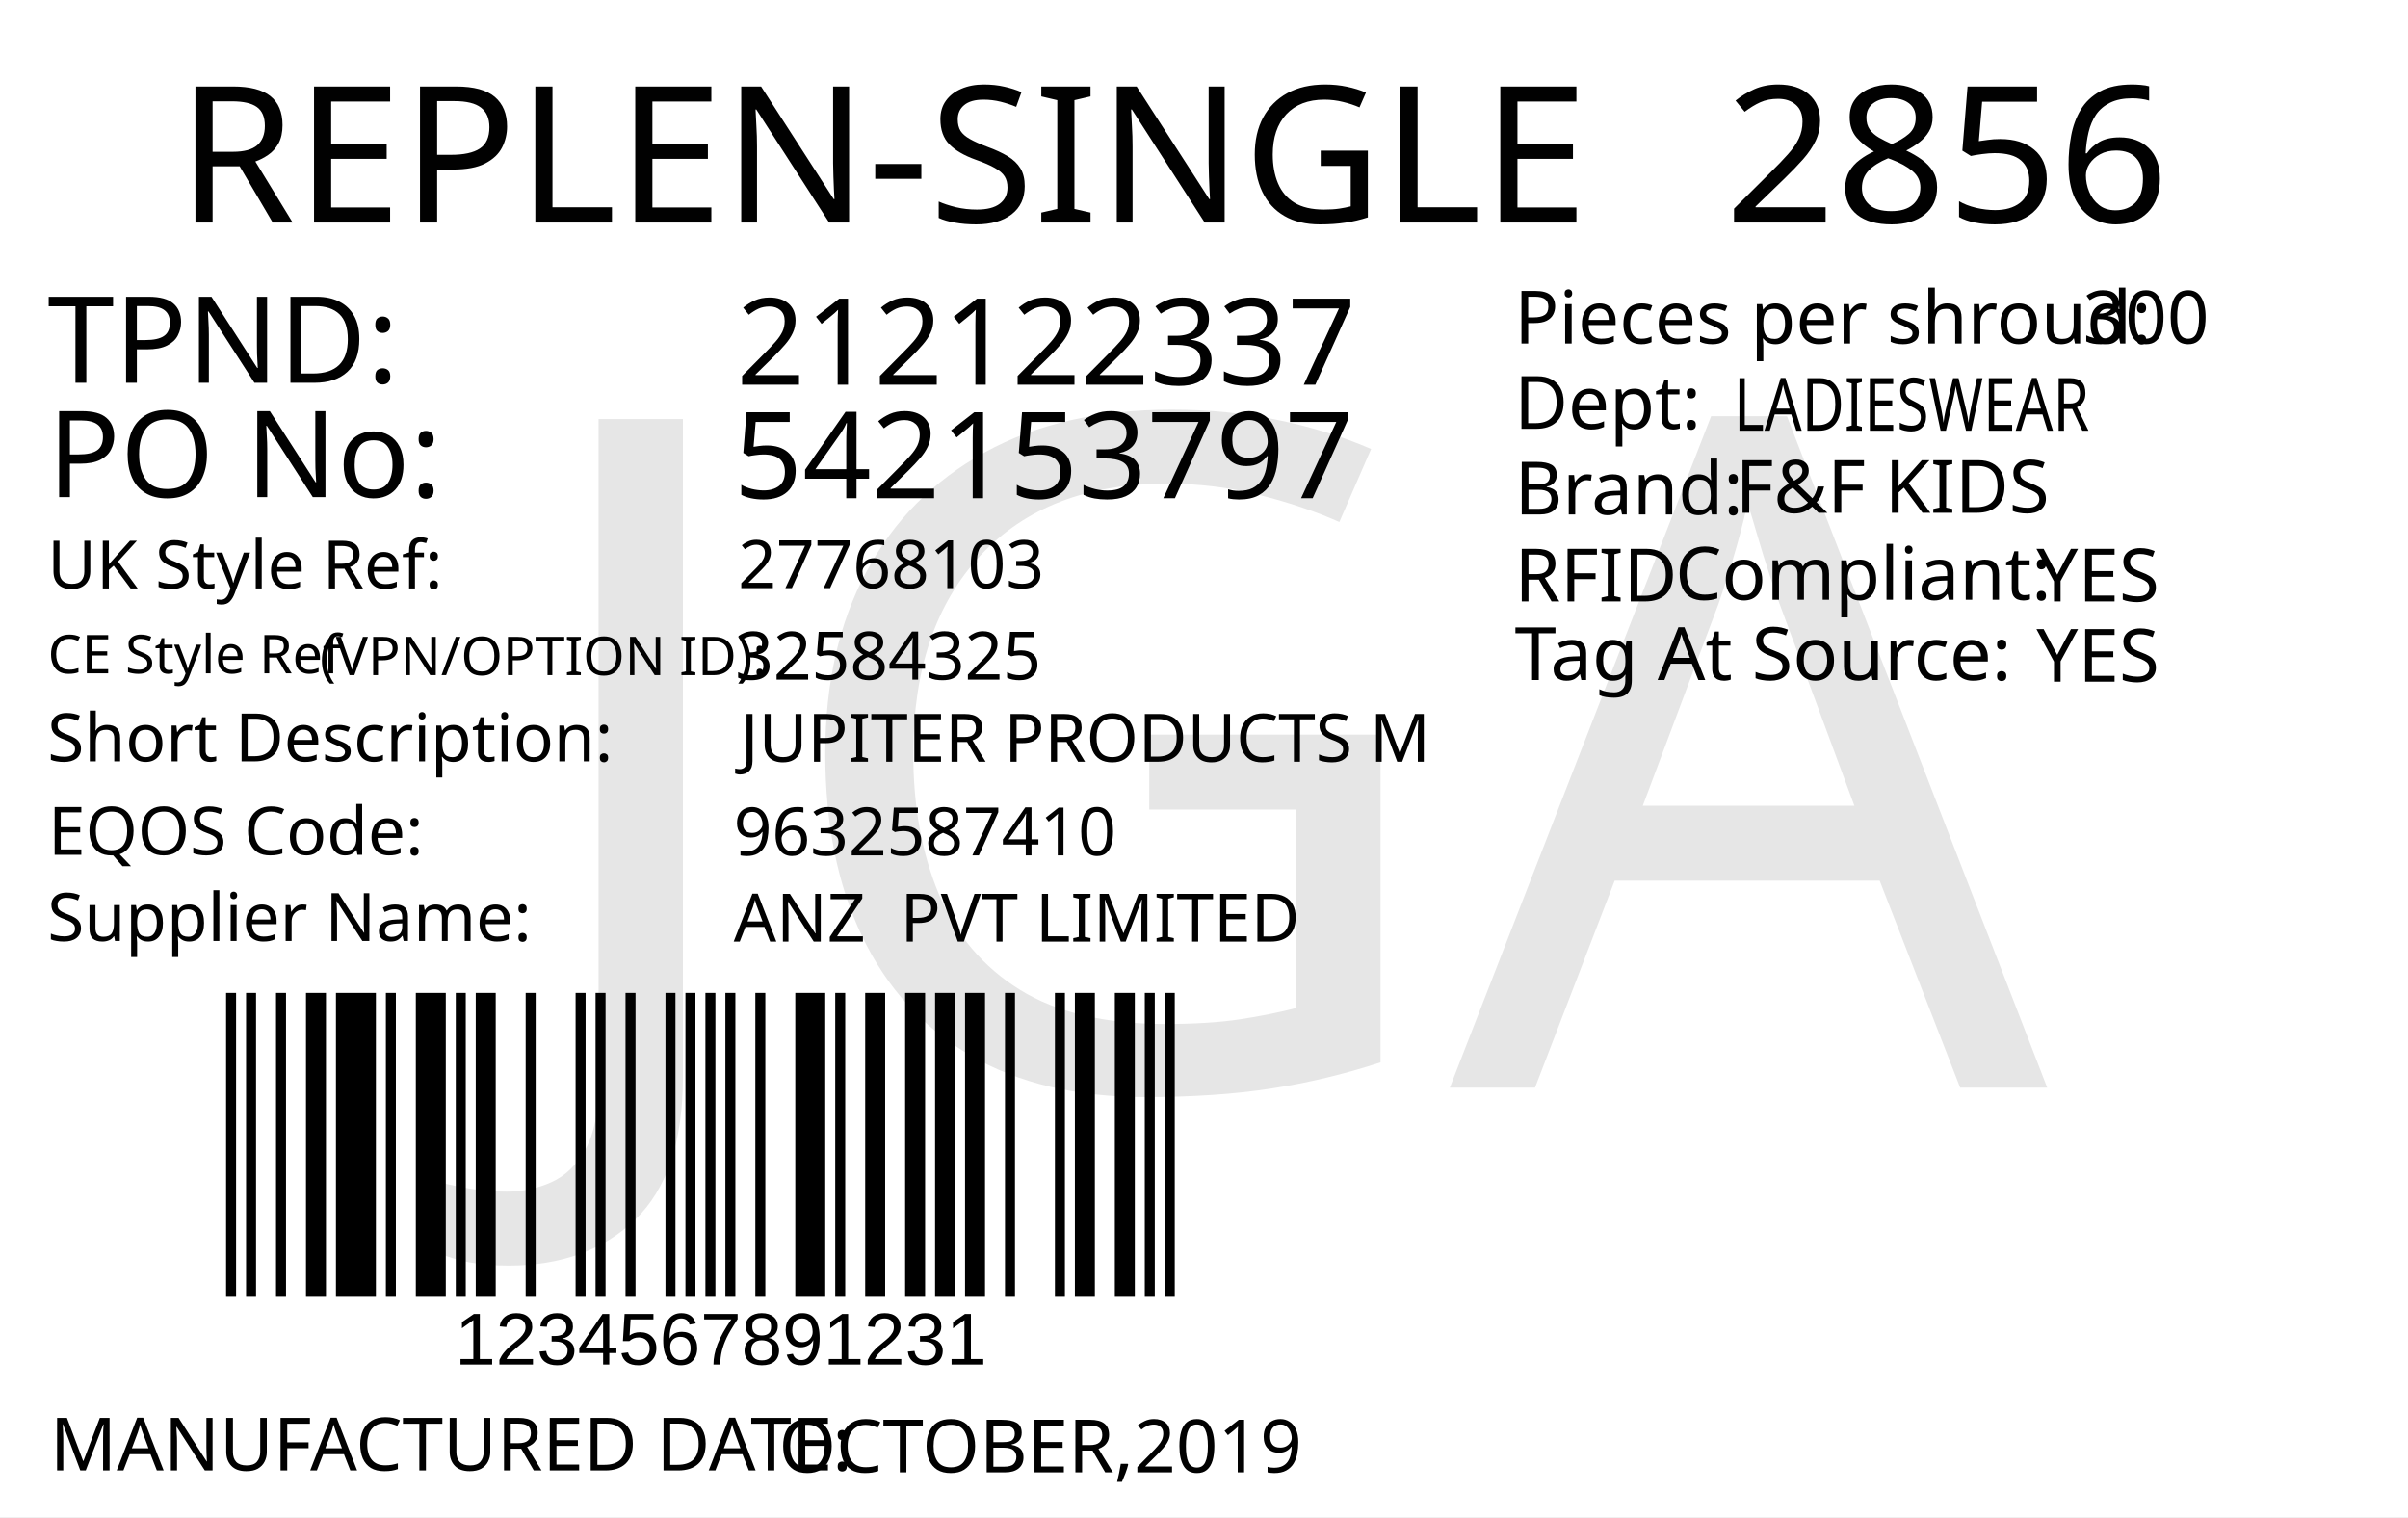
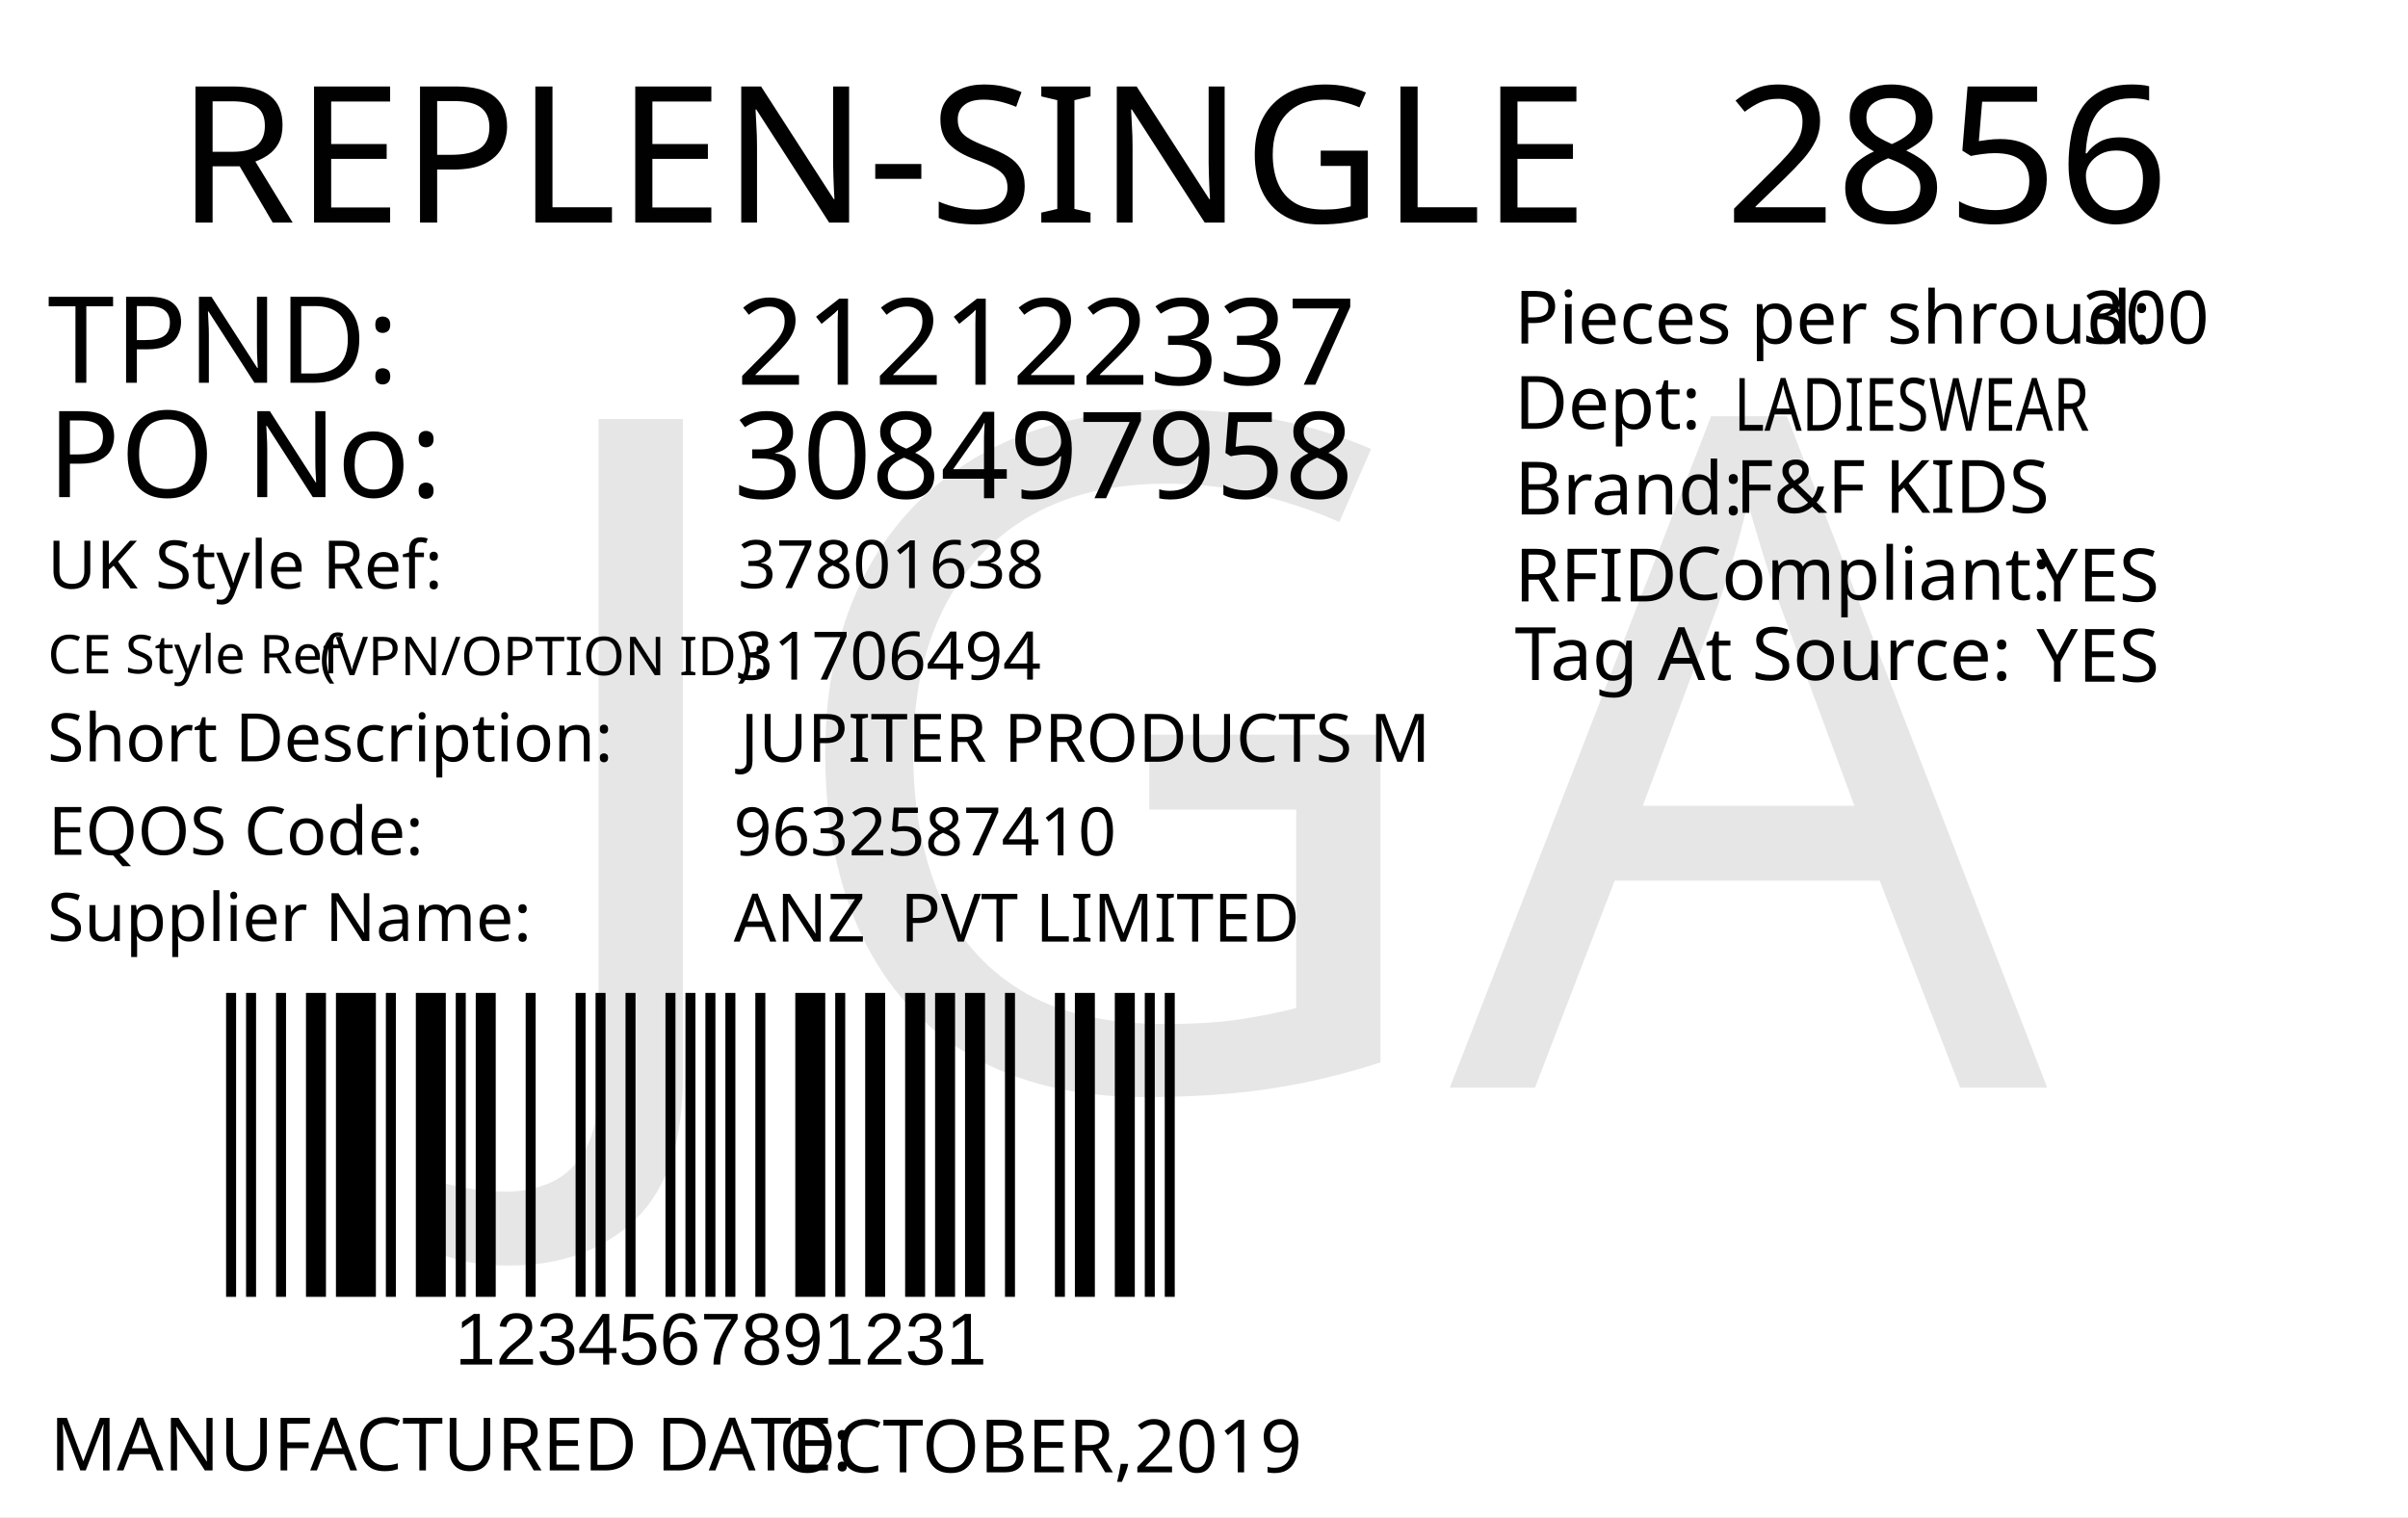
<svg xmlns="http://www.w3.org/2000/svg" version="1.1" id="Layer_1" x="0px" y="0px" viewBox="0 0 360 226.8" style="enable-background:new 0 0 360 226.8;" xml:space="preserve">
  <g>
    <rect y="0" style="fill:#FFFFFF;" width="360" height="226.8" />
  </g>
  <text transform="matrix(1 0 0 1 26.4566 33.2706)" style="fill:#010101; font-family:'FranklinGothicBT-RomanCondensed', FrankGoth Cn BT; font-size:28.5px;">REPLEN-SINGLE</text>
  <text id="season_code" transform="matrix(1.0186 0 0 1 257.8428 33.2707)" style="fill:#010101; font-family:'FranklinGothicBT-RomanCondensed', FrankGoth Cn BT; font-size:28.5px;">2856</text>
  <g width="391" height="178" transform="matrix(0.3625 0 0 0.2548 30 123.001)" id="barcode">
    <svg id="ean-13" width="412.25px" height="378.02px" x="0px" y="0px" viewBox="0 0 393 190" version="1.1" font-size="50px" font-family="frankgothcnbt" style="transform: translate(0px, 0px);">
      <rect x="0" y="0" width="393" height="190" style="fill:#ffffff;" />
      <g transform="translate(10, 10)" style="fill:#000000;">
        <rect x="0" y="0" width="3.926" height="170" />
        <rect x="7.852" y="0" width="3.926" height="170" />
        <rect x="19.63" y="0" width="3.926" height="170" />
        <rect x="31.408" y="0" width="7.852" height="170" />
        <rect x="43.186" y="0" width="15.704" height="170" />
        <rect x="62.816" y="0" width="3.926" height="170" />
        <rect x="74.594" y="0" width="11.778" height="170" />
        <rect x="90.298" y="0" width="3.926" height="170" />
        <rect x="98.15" y="0" width="7.852" height="170" />
        <rect x="117.78" y="0" width="3.926" height="170" />
        <rect x="137.41" y="0" width="3.926" height="170" />
        <rect x="145.262" y="0" width="3.926" height="170" />
        <rect x="157.04" y="0" width="3.926" height="170" />
        <rect x="172.744" y="0" width="3.926" height="170" />
        <rect x="180.596" y="0" width="3.926" height="170" />
        <rect x="188.448" y="0" width="3.926" height="170" />
        <rect x="196.3" y="0" width="3.926" height="170" />
        <rect x="208.078" y="0" width="3.926" height="170" />
        <rect x="223.782" y="0" width="11.778" height="170" />
        <rect x="239.486" y="0" width="3.926" height="170" />
        <rect x="251.264" y="0" width="7.852" height="170" />
        <rect x="266.968" y="0" width="7.852" height="170" />
        <rect x="278.746" y="0" width="7.852" height="170" />
        <rect x="290.524" y="0" width="7.852" height="170" />
        <rect x="306.228" y="0" width="3.926" height="170" />
        <rect x="325.858" y="0" width="3.926" height="170" />
        <rect x="333.71" y="0" width="7.852" height="170" />
        <rect x="349.414" y="0" width="7.852" height="170" />
        <rect x="361.192" y="0" width="3.926" height="170" />
        <rect x="369.044" y="0" width="3.926" height="170" />
      </g>
    </svg>
  </g>
  <text transform="matrix(1 0 0 1 68 204)" style="font-family:Myriad, Myriad Roman, Arial, sans-serif; font-size:11px;" id="barcode_number">1234567891231</text>
  <text transform="matrix(1 0 0 1 7.0935 57.2278)" style="fill:#010101; font-family:'FranklinGothicBT-RomanCondensed', FrankGoth Cn BT; font-size:18px;">TPND: </text>
  <text transform="matrix(1 0 0 1 7.0935 74.3259)" style="fill:#010101; font-family:'FranklinGothicBT-RomanCondensed', FrankGoth Cn BT; font-size:18px;">PO No: </text>
  <text id="tpnd" transform="matrix(1 0 0 1 110.0921 57.5111)" style="fill:#010101; font-family:'FranklinGothicBT-RomanCondensed', FrankGoth Cn BT; font-size:18px;">212122337</text>
-   <text id="po_number" transform="matrix(1 0 0 1 109.6909 74.4908)" style="fill:#010101; font-family:'FranklinGothicBT-RomanCondensed', FrankGoth Cn BT; font-size:18px;">542153797</text>
+   <text id="po_number" transform="matrix(1 0 0 1 109.6909 74.4908)" style="fill:#010101; font-family:'FranklinGothicBT-RomanCondensed', FrankGoth Cn BT; font-size:18px;">308497958</text>
  <text transform="matrix(1 0 0 1 226.4018 51.3575)" style="fill:#010101; font-family:'FranklinGothicBT-RomanCondensed', FrankGoth Cn BT; font-size:11px;">Pieces per shroud: </text>
  <text transform="matrix(1 0 0 1 311.402 51.3575)" style="fill:#010101; font-family:'FranklinGothicBT-RomanCondensed', FrankGoth Cn BT; font-size:11px;" id="unit_per_case">300</text>
  <text transform="matrix(1 0 0 1 226.4018 64.108)" style="fill:#010101; font-family:'FranklinGothicBT-RomanCondensed', FrankGoth Cn BT; font-size:11px;">Dept: </text>
  <text transform="matrix(0.7943 0 0 1 259.2063 64.3955)" style="font-family:'FranklinGothicBT-RomanCondensed', FrankGoth Cn BT; font-size:11px;" id="department">LADIESWEAR</text>
  <text transform="matrix(1 0 0 1 226.4452 76.9133)" style="fill:#010101; font-family:'FranklinGothicBT-RomanCondensed', FrankGoth Cn BT; font-size:11px;">Brand: </text>
  <text id="brand" transform="matrix(1 0 0 1 259.4503 76.6635)" style="font-family:'FranklinGothicBT-RomanCondensed', FrankGoth Cn BT; font-size:11px;">F&amp;F KIDS</text>
  <text id="rfid" transform="matrix(1 0 0 1 304.4503 89.9129)" style="fill:#010101; font-family:'FranklinGothicBT-RomanCondensed', FrankGoth Cn BT; font-size:11px;">YES</text>
  <text transform="matrix(1 0 0 1 226.4458 89.913)" style="fill:#010101; font-family:'FranklinGothicBT-RomanCondensed', FrankGoth Cn BT; font-size:11px;">RFID </text>
  <text transform="matrix(1 0 0 1 250.4442 89.6632)" style="fill:#010101; font-family:'FranklinGothicBT-RomanCondensed', FrankGoth Cn BT; font-size:11px;">Compliant:</text>
  <text id="tag_at_source" transform="matrix(1 0 0 1 304.4512 101.9134)" style="fill:#010101; font-family:'FranklinGothicBT-RomanCondensed', FrankGoth Cn BT; font-size:11px;">YES</text>
  <text transform="matrix(1.0159 0 0 1 226.4465 101.6626)" style="fill:#010101; font-family:'FranklinGothicBT-RomanCondensed', FrankGoth Cn BT; font-size:11px;">Tag At Source:</text>
  <text transform="matrix(1 0 0 1 7.4744 219.8353)" style="fill:#010101; font-family:'FranklinGothicBT-RomanCondensed', FrankGoth Cn BT; font-size:11px;">MANUFACTURED DATE: </text>
  <text transform="matrix(1 0 0 1 116.4164 220.1187)" style="fill:#010101; font-family:'FranklinGothicBT-RomanCondensed', FrankGoth Cn BT; font-size:11px;" id="manufactured_date">OCTOBER,2019</text>
  <text transform="matrix(1 0 0 1 7.0916 87.9775)" style="fill:#010101; font-family:'FranklinGothicBT-RomanCondensed', FrankGoth Cn BT; font-size:10px;">UK Style Ref:</text>
  <text transform="matrix(1 0 0 1 60.5916 87.9775)" style="fill:#010101; font-family:'FranklinGothicBT-RomanCondensed', FrankGoth Cn BT; font-size:10px; letter-spacing:43;"> </text>
  <text transform="matrix(1 0 0 1 106.3916 87.9775)" style="fill:#010101; font-family:'FranklinGothicBT-RomanCondensed', FrankGoth Cn BT; font-size:10px;"> </text>
  <text transform="matrix(1 0 0 1 47.8128 100.9361)" style="font-family:'FranklinGothicBT-RomanCondensed', FrankGoth Cn BT; font-size:8px;">(VPN/OPTION ID): </text>
  <text transform="matrix(1 0 0 1 7.1485 100.6665)" style="font-family:'FranklinGothicBT-RomanCondensed', FrankGoth Cn BT; font-size:8px;">CE Style Ref</text>
  <text transform="matrix(1 0 0 1 7.0916 113.8261)" style="fill:#010101; font-family:'FranklinGothicBT-RomanCondensed', FrankGoth Cn BT; font-size:10px;">Short Description:</text>
  <text transform="matrix(1 0 0 1 81.3916 113.8261)" style="fill:#010101; font-family:'FranklinGothicBT-RomanCondensed', FrankGoth Cn BT; font-size:10px; letter-spacing:5;"> </text>
  <text transform="matrix(1 0 0 1 90.1916 113.8261)" style="fill:#010101; font-family:'FranklinGothicBT-RomanCondensed', FrankGoth Cn BT; font-size:10px;"> </text>
  <text transform="matrix(1 0 0 1 7.2048 127.7902)" style="fill:#010101; font-family:'FranklinGothicBT-RomanCondensed', FrankGoth Cn BT; font-size:10px;">EQOS Code:</text>
  <text transform="matrix(1 0 0 1 56.0048 127.7902)" style="fill:#010101; font-family:'FranklinGothicBT-RomanCondensed', FrankGoth Cn BT; font-size:10px; letter-spacing:21;"> </text>
  <text transform="matrix(1 0 0 1 79.8048 127.7902)" style="fill:#010101; font-family:'FranklinGothicBT-RomanCondensed', FrankGoth Cn BT; font-size:10px;"> </text>
  <text transform="matrix(1 0 0 1 7.0916 140.6742)" style="fill:#010101; font-family:'FranklinGothicBT-RomanCondensed', FrankGoth Cn BT; font-size:10px;">Supplier Name:</text>
  <text transform="matrix(1 0 0 1 68.9916 140.6742)" style="fill:#010101; font-family:'FranklinGothicBT-RomanCondensed', FrankGoth Cn BT; font-size:10px; letter-spacing:18;"> </text>
  <text transform="matrix(1 0 0 1 89.9916 140.6742)" style="fill:#010101; font-family:'FranklinGothicBT-RomanCondensed', FrankGoth Cn BT; font-size:10px;"> </text>
-   <text id="uk_style" transform="matrix(1 0 0 1 110.3395 87.9234)" style="fill:#010101; font-family:'FranklinGothicBT-RomanCondensed', FrankGoth Cn BT; font-size:10px;">27768103</text>
-   <text id="ce_style" transform="matrix(1 0 0 1 109.8977 101.6038)" style="fill:#010101; font-family:'FranklinGothicBT-RomanCondensed', FrankGoth Cn BT; font-size:10px;">32584325</text>
+   <text id="uk_style" transform="matrix(1 0 0 1 110.3395 87.9234)" style="fill:#010101; font-family:'FranklinGothicBT-RomanCondensed', FrankGoth Cn BT; font-size:10px;">37801638</text>
+   <text id="ce_style" transform="matrix(1 0 0 1 109.8977 101.6038)" style="fill:#010101; font-family:'FranklinGothicBT-RomanCondensed', FrankGoth Cn BT; font-size:10px;">31706494</text>
  <text id="eqos" transform="matrix(1 0 0 1 109.688 127.8837)" style="fill:#010101; font-family:'FranklinGothicBT-RomanCondensed', FrankGoth Cn BT; font-size:10px;">9632587410</text>
  <text id="supplier" transform="matrix(1 0 0 1 109.688 140.7752)" style="fill:#010101; font-family:'FranklinGothicBT-RomanCondensed', FrankGoth Cn BT; font-size:10px;">ANZ  PVT LIMITED</text>
  <text id="description" transform="matrix(1 0 0 1 110.6875 113.8827)" style="fill:#010101; font-family:'FranklinGothicBT-RomanCondensed', FrankGoth Cn BT; font-size:10px;">JUPITER PRODUCTS M</text>
  <text transform="matrix(1 0 0 1 76.6108 162.606)" style="font-family:'FranklinGothicBT-RomanCondensed', FrankGoth Cn BT; font-size:140px;opacity: 0.1;" id="watermark">JGA</text>
</svg>
